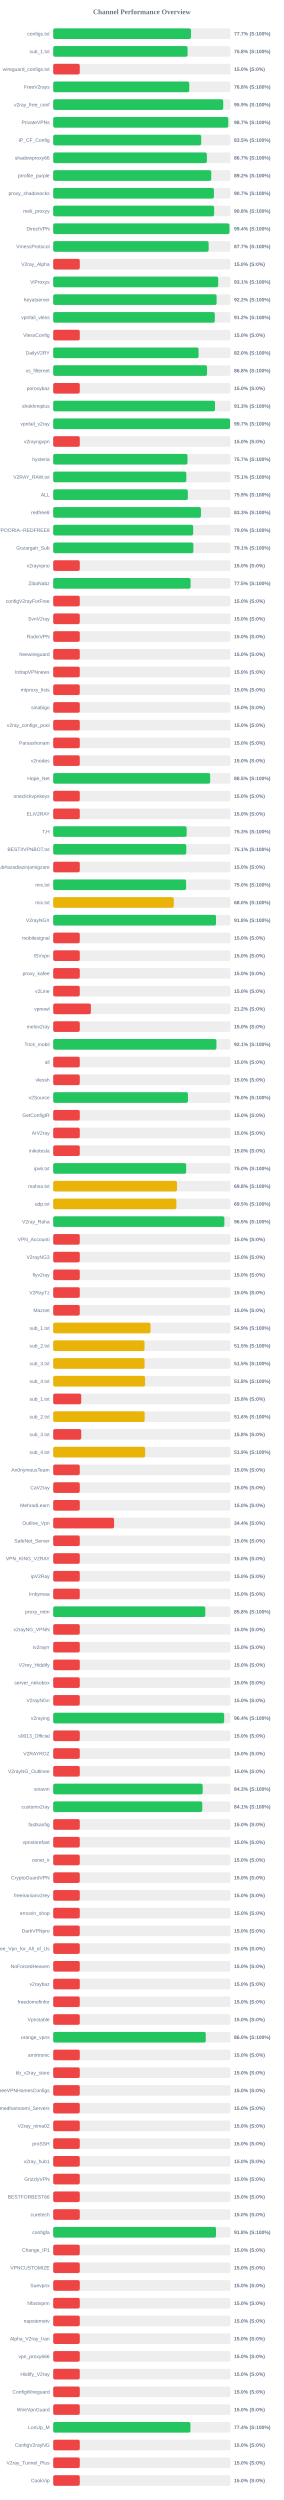
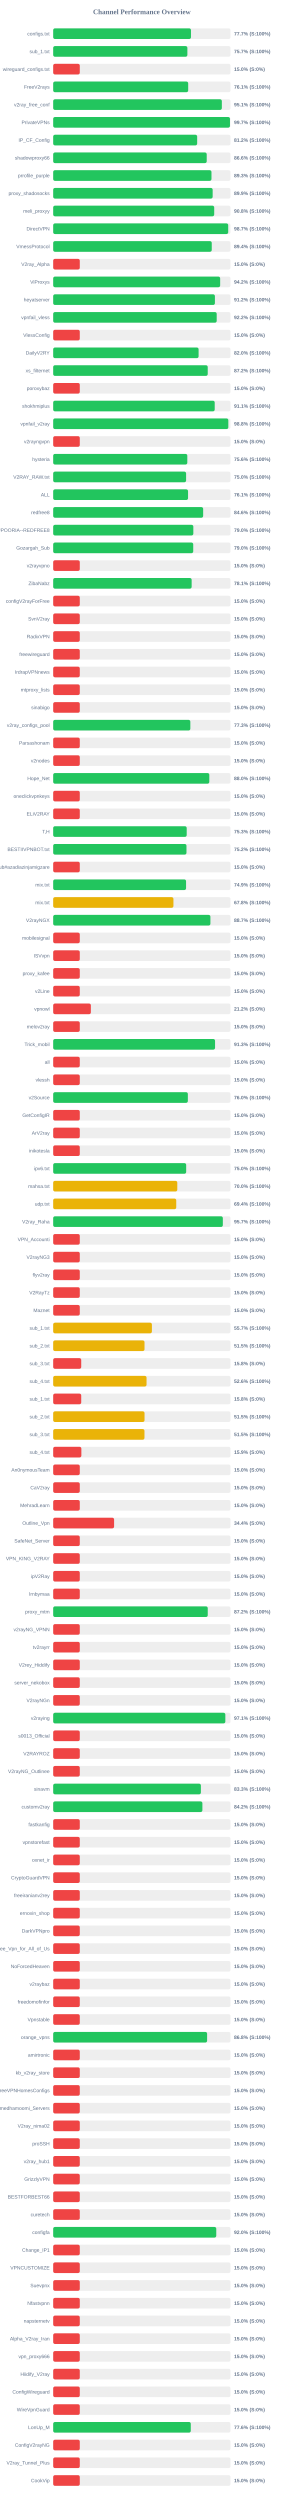
<svg xmlns="http://www.w3.org/2000/svg" width="800" height="7050" version="1.1">
  <style>
        .row { font: 14px Arial; fill: #64748b; }
        .score { font: bold 14px Arial; fill: #64748b; }
    </style>
  <text x="400" y="40" text-anchor="middle" font-size="20px" font-weight="bold" fill="#64748b">Channel Performance Overview</text>
  <rect x="150" y="80" width="500" height="30" fill="#eee" rx="5" />
  <rect x="150" y="80" width="388.55" height="30" fill="#22c55e" rx="5" />
  <text x="140" y="100" text-anchor="end" class="row">configs.txt</text>
  <text x="660" y="100" text-anchor="start" class="score">77.7% (S:100%)</text>
  <rect x="150" y="130" width="500" height="30" fill="#eee" rx="5" />
-   <rect x="150" y="130" width="379.0" height="30" fill="#22c55e" rx="5" />
+   <rect x="150" y="130" width="378.4" height="30" fill="#22c55e" rx="5" />
  <text x="140" y="150" text-anchor="end" class="row">sub_1.txt</text>
-   <text x="660" y="150" text-anchor="start" class="score">75.8% (S:100%)</text>
+   <text x="660" y="150" text-anchor="start" class="score">75.7% (S:100%)</text>
  <rect x="150" y="180" width="500" height="30" fill="#eee" rx="5" />
  <rect x="150" y="180" width="75.0" height="30" fill="#ef4444" rx="5" />
  <text x="140" y="200" text-anchor="end" class="row">wireguard_configs.txt</text>
  <text x="660" y="200" text-anchor="start" class="score">15.0% (S:0%)</text>
  <rect x="150" y="230" width="500" height="30" fill="#eee" rx="5" />
-   <rect x="150" y="230" width="383.75" height="30" fill="#22c55e" rx="5" />
+   <rect x="150" y="230" width="380.7" height="30" fill="#22c55e" rx="5" />
  <text x="140" y="250" text-anchor="end" class="row">FreeV2rays</text>
-   <text x="660" y="250" text-anchor="start" class="score">76.8% (S:100%)</text>
+   <text x="660" y="250" text-anchor="start" class="score">76.1% (S:100%)</text>
  <rect x="150" y="280" width="500" height="30" fill="#eee" rx="5" />
-   <rect x="150" y="280" width="479.5" height="30" fill="#22c55e" rx="5" />
+   <rect x="150" y="280" width="475.6" height="30" fill="#22c55e" rx="5" />
  <text x="140" y="300" text-anchor="end" class="row">v2ray_free_conf</text>
-   <text x="660" y="300" text-anchor="start" class="score">95.9% (S:100%)</text>
+   <text x="660" y="300" text-anchor="start" class="score">95.1% (S:100%)</text>
  <rect x="150" y="330" width="500" height="30" fill="#eee" rx="5" />
-   <rect x="150" y="330" width="493.7" height="30" fill="#22c55e" rx="5" />
+   <rect x="150" y="330" width="498.55" height="30" fill="#22c55e" rx="5" />
  <text x="140" y="350" text-anchor="end" class="row">PrivateVPNs</text>
-   <text x="660" y="350" text-anchor="start" class="score">98.7% (S:100%)</text>
+   <text x="660" y="350" text-anchor="start" class="score">99.7% (S:100%)</text>
  <rect x="150" y="380" width="500" height="30" fill="#eee" rx="5" />
-   <rect x="150" y="380" width="417.4" height="30" fill="#22c55e" rx="5" />
+   <rect x="150" y="380" width="406.0" height="30" fill="#22c55e" rx="5" />
  <text x="140" y="400" text-anchor="end" class="row">IP_CF_Config</text>
-   <text x="660" y="400" text-anchor="start" class="score">83.5% (S:100%)</text>
+   <text x="660" y="400" text-anchor="start" class="score">81.2% (S:100%)</text>
  <rect x="150" y="430" width="500" height="30" fill="#eee" rx="5" />
-   <rect x="150" y="430" width="433.4" height="30" fill="#22c55e" rx="5" />
+   <rect x="150" y="430" width="432.95" height="30" fill="#22c55e" rx="5" />
  <text x="140" y="450" text-anchor="end" class="row">shadowproxy66</text>
-   <text x="660" y="450" text-anchor="start" class="score">86.7% (S:100%)</text>
+   <text x="660" y="450" text-anchor="start" class="score">86.6% (S:100%)</text>
  <rect x="150" y="480" width="500" height="30" fill="#eee" rx="5" />
-   <rect x="150" y="480" width="445.75" height="30" fill="#22c55e" rx="5" />
+   <rect x="150" y="480" width="446.35" height="30" fill="#22c55e" rx="5" />
  <text x="140" y="500" text-anchor="end" class="row">prrofile_purple</text>
-   <text x="660" y="500" text-anchor="start" class="score">89.2% (S:100%)</text>
+   <text x="660" y="500" text-anchor="start" class="score">89.3% (S:100%)</text>
  <rect x="150" y="530" width="500" height="30" fill="#eee" rx="5" />
-   <rect x="150" y="530" width="453.25" height="30" fill="#22c55e" rx="5" />
+   <rect x="150" y="530" width="449.7" height="30" fill="#22c55e" rx="5" />
  <text x="140" y="550" text-anchor="end" class="row">proxy_shadosocks</text>
-   <text x="660" y="550" text-anchor="start" class="score">90.7% (S:100%)</text>
+   <text x="660" y="550" text-anchor="start" class="score">89.9% (S:100%)</text>
  <rect x="150" y="580" width="500" height="30" fill="#eee" rx="5" />
-   <rect x="150" y="580" width="453.85" height="30" fill="#22c55e" rx="5" />
+   <rect x="150" y="580" width="454.05" height="30" fill="#22c55e" rx="5" />
  <text x="140" y="600" text-anchor="end" class="row">meli_proxyy</text>
  <text x="660" y="600" text-anchor="start" class="score">90.8% (S:100%)</text>
  <rect x="150" y="630" width="500" height="30" fill="#eee" rx="5" />
-   <rect x="150" y="630" width="497.1" height="30" fill="#22c55e" rx="5" />
+   <rect x="150" y="630" width="493.55" height="30" fill="#22c55e" rx="5" />
  <text x="140" y="650" text-anchor="end" class="row">DirectVPN</text>
-   <text x="660" y="650" text-anchor="start" class="score">99.4% (S:100%)</text>
+   <text x="660" y="650" text-anchor="start" class="score">98.7% (S:100%)</text>
  <rect x="150" y="680" width="500" height="30" fill="#eee" rx="5" />
-   <rect x="150" y="680" width="438.4" height="30" fill="#22c55e" rx="5" />
+   <rect x="150" y="680" width="447.15" height="30" fill="#22c55e" rx="5" />
  <text x="140" y="700" text-anchor="end" class="row">VmessProtocol</text>
-   <text x="660" y="700" text-anchor="start" class="score">87.7% (S:100%)</text>
+   <text x="660" y="700" text-anchor="start" class="score">89.4% (S:100%)</text>
  <rect x="150" y="730" width="500" height="30" fill="#eee" rx="5" />
  <rect x="150" y="730" width="75.0" height="30" fill="#ef4444" rx="5" />
  <text x="140" y="750" text-anchor="end" class="row">V2ray_Alpha</text>
  <text x="660" y="750" text-anchor="start" class="score">15.0% (S:0%)</text>
  <rect x="150" y="780" width="500" height="30" fill="#eee" rx="5" />
-   <rect x="150" y="780" width="465.35" height="30" fill="#22c55e" rx="5" />
+   <rect x="150" y="780" width="470.85" height="30" fill="#22c55e" rx="5" />
  <text x="140" y="800" text-anchor="end" class="row">ViProxys</text>
-   <text x="660" y="800" text-anchor="start" class="score">93.1% (S:100%)</text>
+   <text x="660" y="800" text-anchor="start" class="score">94.2% (S:100%)</text>
  <rect x="150" y="830" width="500" height="30" fill="#eee" rx="5" />
-   <rect x="150" y="830" width="460.85" height="30" fill="#22c55e" rx="5" />
+   <rect x="150" y="830" width="456.05" height="30" fill="#22c55e" rx="5" />
  <text x="140" y="850" text-anchor="end" class="row">heyatserver</text>
-   <text x="660" y="850" text-anchor="start" class="score">92.2% (S:100%)</text>
+   <text x="660" y="850" text-anchor="start" class="score">91.2% (S:100%)</text>
  <rect x="150" y="880" width="500" height="30" fill="#eee" rx="5" />
-   <rect x="150" y="880" width="455.75" height="30" fill="#22c55e" rx="5" />
+   <rect x="150" y="880" width="461.1" height="30" fill="#22c55e" rx="5" />
  <text x="140" y="900" text-anchor="end" class="row">vpnfail_vless</text>
-   <text x="660" y="900" text-anchor="start" class="score">91.2% (S:100%)</text>
+   <text x="660" y="900" text-anchor="start" class="score">92.2% (S:100%)</text>
  <rect x="150" y="930" width="500" height="30" fill="#eee" rx="5" />
  <rect x="150" y="930" width="75.0" height="30" fill="#ef4444" rx="5" />
  <text x="140" y="950" text-anchor="end" class="row">VlessConfig</text>
  <text x="660" y="950" text-anchor="start" class="score">15.0% (S:0%)</text>
  <rect x="150" y="980" width="500" height="30" fill="#eee" rx="5" />
-   <rect x="150" y="980" width="409.95" height="30" fill="#22c55e" rx="5" />
+   <rect x="150" y="980" width="410.05" height="30" fill="#22c55e" rx="5" />
  <text x="140" y="1000" text-anchor="end" class="row">DailyV2RY</text>
  <text x="660" y="1000" text-anchor="start" class="score">82.0% (S:100%)</text>
  <rect x="150" y="1030" width="500" height="30" fill="#eee" rx="5" />
-   <rect x="150" y="1030" width="433.85" height="30" fill="#22c55e" rx="5" />
+   <rect x="150" y="1030" width="435.8" height="30" fill="#22c55e" rx="5" />
  <text x="140" y="1050" text-anchor="end" class="row">xs_filternet</text>
-   <text x="660" y="1050" text-anchor="start" class="score">86.8% (S:100%)</text>
+   <text x="660" y="1050" text-anchor="start" class="score">87.2% (S:100%)</text>
  <rect x="150" y="1080" width="500" height="30" fill="#eee" rx="5" />
  <rect x="150" y="1080" width="75.0" height="30" fill="#ef4444" rx="5" />
  <text x="140" y="1100" text-anchor="end" class="row">poroxybaz</text>
  <text x="660" y="1100" text-anchor="start" class="score">15.0% (S:0%)</text>
  <rect x="150" y="1130" width="500" height="30" fill="#eee" rx="5" />
-   <rect x="150" y="1130" width="456.3" height="30" fill="#22c55e" rx="5" />
+   <rect x="150" y="1130" width="455.5" height="30" fill="#22c55e" rx="5" />
  <text x="140" y="1150" text-anchor="end" class="row">shokhmiplus</text>
-   <text x="660" y="1150" text-anchor="start" class="score">91.3% (S:100%)</text>
+   <text x="660" y="1150" text-anchor="start" class="score">91.1% (S:100%)</text>
  <rect x="150" y="1180" width="500" height="30" fill="#eee" rx="5" />
-   <rect x="150" y="1180" width="498.65" height="30" fill="#22c55e" rx="5" />
+   <rect x="150" y="1180" width="493.9" height="30" fill="#22c55e" rx="5" />
  <text x="140" y="1200" text-anchor="end" class="row">vpnfail_v2ray</text>
-   <text x="660" y="1200" text-anchor="start" class="score">99.7% (S:100%)</text>
+   <text x="660" y="1200" text-anchor="start" class="score">98.8% (S:100%)</text>
  <rect x="150" y="1230" width="500" height="30" fill="#eee" rx="5" />
  <rect x="150" y="1230" width="75.0" height="30" fill="#ef4444" rx="5" />
  <text x="140" y="1250" text-anchor="end" class="row">v2rayngvpn</text>
  <text x="660" y="1250" text-anchor="start" class="score">15.0% (S:0%)</text>
  <rect x="150" y="1280" width="500" height="30" fill="#eee" rx="5" />
-   <rect x="150" y="1280" width="378.7" height="30" fill="#22c55e" rx="5" />
+   <rect x="150" y="1280" width="378.2" height="30" fill="#22c55e" rx="5" />
  <text x="140" y="1300" text-anchor="end" class="row">hysteria</text>
-   <text x="660" y="1300" text-anchor="start" class="score">75.7% (S:100%)</text>
+   <text x="660" y="1300" text-anchor="start" class="score">75.6% (S:100%)</text>
  <rect x="150" y="1330" width="500" height="30" fill="#eee" rx="5" />
-   <rect x="150" y="1330" width="375.45" height="30" fill="#22c55e" rx="5" />
+   <rect x="150" y="1330" width="374.8" height="30" fill="#22c55e" rx="5" />
  <text x="140" y="1350" text-anchor="end" class="row">V2RAY_RAW.txt</text>
-   <text x="660" y="1350" text-anchor="start" class="score">75.1% (S:100%)</text>
+   <text x="660" y="1350" text-anchor="start" class="score">75.0% (S:100%)</text>
  <rect x="150" y="1380" width="500" height="30" fill="#eee" rx="5" />
-   <rect x="150" y="1380" width="379.7" height="30" fill="#22c55e" rx="5" />
+   <rect x="150" y="1380" width="380.3" height="30" fill="#22c55e" rx="5" />
  <text x="140" y="1400" text-anchor="end" class="row">ALL</text>
-   <text x="660" y="1400" text-anchor="start" class="score">75.9% (S:100%)</text>
+   <text x="660" y="1400" text-anchor="start" class="score">76.1% (S:100%)</text>
  <rect x="150" y="1430" width="500" height="30" fill="#eee" rx="5" />
-   <rect x="150" y="1430" width="416.65" height="30" fill="#22c55e" rx="5" />
+   <rect x="150" y="1430" width="422.9" height="30" fill="#22c55e" rx="5" />
  <text x="140" y="1450" text-anchor="end" class="row">redfree8</text>
-   <text x="660" y="1450" text-anchor="start" class="score">83.3% (S:100%)</text>
+   <text x="660" y="1450" text-anchor="start" class="score">84.6% (S:100%)</text>
  <rect x="150" y="1480" width="500" height="30" fill="#eee" rx="5" />
-   <rect x="150" y="1480" width="394.75" height="30" fill="#22c55e" rx="5" />
+   <rect x="150" y="1480" width="395.2" height="30" fill="#22c55e" rx="5" />
  <text x="140" y="1500" text-anchor="end" class="row">POORIA--REDFREE8.txt#POORIA--REDFREE8</text>
  <text x="660" y="1500" text-anchor="start" class="score">79.0% (S:100%)</text>
  <rect x="150" y="1530" width="500" height="30" fill="#eee" rx="5" />
-   <rect x="150" y="1530" width="395.3" height="30" fill="#22c55e" rx="5" />
+   <rect x="150" y="1530" width="394.9" height="30" fill="#22c55e" rx="5" />
  <text x="140" y="1550" text-anchor="end" class="row">Gozargah_Sub</text>
-   <text x="660" y="1550" text-anchor="start" class="score">79.1% (S:100%)</text>
+   <text x="660" y="1550" text-anchor="start" class="score">79.0% (S:100%)</text>
  <rect x="150" y="1580" width="500" height="30" fill="#eee" rx="5" />
  <rect x="150" y="1580" width="75.0" height="30" fill="#ef4444" rx="5" />
  <text x="140" y="1600" text-anchor="end" class="row">v2rayvpno</text>
  <text x="660" y="1600" text-anchor="start" class="score">15.0% (S:0%)</text>
  <rect x="150" y="1630" width="500" height="30" fill="#eee" rx="5" />
-   <rect x="150" y="1630" width="387.5" height="30" fill="#22c55e" rx="5" />
+   <rect x="150" y="1630" width="390.45" height="30" fill="#22c55e" rx="5" />
  <text x="140" y="1650" text-anchor="end" class="row">ZibaNabz</text>
-   <text x="660" y="1650" text-anchor="start" class="score">77.5% (S:100%)</text>
+   <text x="660" y="1650" text-anchor="start" class="score">78.1% (S:100%)</text>
  <rect x="150" y="1680" width="500" height="30" fill="#eee" rx="5" />
  <rect x="150" y="1680" width="75.0" height="30" fill="#ef4444" rx="5" />
  <text x="140" y="1700" text-anchor="end" class="row">configV2rayForFree</text>
  <text x="660" y="1700" text-anchor="start" class="score">15.0% (S:0%)</text>
  <rect x="150" y="1730" width="500" height="30" fill="#eee" rx="5" />
  <rect x="150" y="1730" width="75.0" height="30" fill="#ef4444" rx="5" />
  <text x="140" y="1750" text-anchor="end" class="row">SvnV2ray</text>
  <text x="660" y="1750" text-anchor="start" class="score">15.0% (S:0%)</text>
  <rect x="150" y="1780" width="500" height="30" fill="#eee" rx="5" />
  <rect x="150" y="1780" width="75.0" height="30" fill="#ef4444" rx="5" />
  <text x="140" y="1800" text-anchor="end" class="row">RadixVPN</text>
  <text x="660" y="1800" text-anchor="start" class="score">15.0% (S:0%)</text>
  <rect x="150" y="1830" width="500" height="30" fill="#eee" rx="5" />
  <rect x="150" y="1830" width="75.0" height="30" fill="#ef4444" rx="5" />
  <text x="140" y="1850" text-anchor="end" class="row">freewireguard</text>
  <text x="660" y="1850" text-anchor="start" class="score">15.0% (S:0%)</text>
  <rect x="150" y="1880" width="500" height="30" fill="#eee" rx="5" />
  <rect x="150" y="1880" width="75.0" height="30" fill="#ef4444" rx="5" />
  <text x="140" y="1900" text-anchor="end" class="row">IrdrapVPNnews</text>
  <text x="660" y="1900" text-anchor="start" class="score">15.0% (S:0%)</text>
  <rect x="150" y="1930" width="500" height="30" fill="#eee" rx="5" />
  <rect x="150" y="1930" width="75.0" height="30" fill="#ef4444" rx="5" />
  <text x="140" y="1950" text-anchor="end" class="row">mtproxy_lists</text>
  <text x="660" y="1950" text-anchor="start" class="score">15.0% (S:0%)</text>
  <rect x="150" y="1980" width="500" height="30" fill="#eee" rx="5" />
  <rect x="150" y="1980" width="75.0" height="30" fill="#ef4444" rx="5" />
  <text x="140" y="2000" text-anchor="end" class="row">sinabigo</text>
  <text x="660" y="2000" text-anchor="start" class="score">15.0% (S:0%)</text>
  <rect x="150" y="2030" width="500" height="30" fill="#eee" rx="5" />
-   <rect x="150" y="2030" width="75.0" height="30" fill="#ef4444" rx="5" />
+   <rect x="150" y="2030" width="386.75" height="30" fill="#22c55e" rx="5" />
  <text x="140" y="2050" text-anchor="end" class="row">v2ray_configs_pool</text>
-   <text x="660" y="2050" text-anchor="start" class="score">15.0% (S:0%)</text>
+   <text x="660" y="2050" text-anchor="start" class="score">77.3% (S:100%)</text>
  <rect x="150" y="2080" width="500" height="30" fill="#eee" rx="5" />
  <rect x="150" y="2080" width="75.0" height="30" fill="#ef4444" rx="5" />
  <text x="140" y="2100" text-anchor="end" class="row">Parsashonam</text>
  <text x="660" y="2100" text-anchor="start" class="score">15.0% (S:0%)</text>
  <rect x="150" y="2130" width="500" height="30" fill="#eee" rx="5" />
  <rect x="150" y="2130" width="75.0" height="30" fill="#ef4444" rx="5" />
  <text x="140" y="2150" text-anchor="end" class="row">v2nodes</text>
  <text x="660" y="2150" text-anchor="start" class="score">15.0% (S:0%)</text>
  <rect x="150" y="2180" width="500" height="30" fill="#eee" rx="5" />
-   <rect x="150" y="2180" width="442.65" height="30" fill="#22c55e" rx="5" />
+   <rect x="150" y="2180" width="440.25" height="30" fill="#22c55e" rx="5" />
  <text x="140" y="2200" text-anchor="end" class="row">Hope_Net</text>
-   <text x="660" y="2200" text-anchor="start" class="score">88.5% (S:100%)</text>
+   <text x="660" y="2200" text-anchor="start" class="score">88.0% (S:100%)</text>
  <rect x="150" y="2230" width="500" height="30" fill="#eee" rx="5" />
  <rect x="150" y="2230" width="75.0" height="30" fill="#ef4444" rx="5" />
  <text x="140" y="2250" text-anchor="end" class="row">oneclickvpnkeys</text>
  <text x="660" y="2250" text-anchor="start" class="score">15.0% (S:0%)</text>
  <rect x="150" y="2280" width="500" height="30" fill="#eee" rx="5" />
  <rect x="150" y="2280" width="75.0" height="30" fill="#ef4444" rx="5" />
  <text x="140" y="2300" text-anchor="end" class="row">ELiV2RAY</text>
  <text x="660" y="2300" text-anchor="start" class="score">15.0% (S:0%)</text>
  <rect x="150" y="2330" width="500" height="30" fill="#eee" rx="5" />
-   <rect x="150" y="2330" width="376.4" height="30" fill="#22c55e" rx="5" />
+   <rect x="150" y="2330" width="376.5" height="30" fill="#22c55e" rx="5" />
  <text x="140" y="2350" text-anchor="end" class="row">T,H</text>
  <text x="660" y="2350" text-anchor="start" class="score">75.3% (S:100%)</text>
  <rect x="150" y="2380" width="500" height="30" fill="#eee" rx="5" />
-   <rect x="150" y="2380" width="375.3" height="30" fill="#22c55e" rx="5" />
+   <rect x="150" y="2380" width="375.85" height="30" fill="#22c55e" rx="5" />
  <text x="140" y="2400" text-anchor="end" class="row">BESTIIVPNBOT.txt</text>
-   <text x="660" y="2400" text-anchor="start" class="score">75.1% (S:100%)</text>
+   <text x="660" y="2400" text-anchor="start" class="score">75.2% (S:100%)</text>
  <rect x="150" y="2430" width="500" height="30" fill="#eee" rx="5" />
  <rect x="150" y="2430" width="75.0" height="30" fill="#ef4444" rx="5" />
  <text x="140" y="2450" text-anchor="end" class="row">Sub#azadiazinjamigzare</text>
  <text x="660" y="2450" text-anchor="start" class="score">15.0% (S:0%)</text>
  <rect x="150" y="2480" width="500" height="30" fill="#eee" rx="5" />
-   <rect x="150" y="2480" width="374.8" height="30" fill="#22c55e" rx="5" />
+   <rect x="150" y="2480" width="374.7" height="30" fill="#22c55e" rx="5" />
  <text x="140" y="2500" text-anchor="end" class="row">mix.txt</text>
-   <text x="660" y="2500" text-anchor="start" class="score">75.0% (S:100%)</text>
+   <text x="660" y="2500" text-anchor="start" class="score">74.9% (S:100%)</text>
  <rect x="150" y="2530" width="500" height="30" fill="#eee" rx="5" />
-   <rect x="150" y="2530" width="340.1" height="30" fill="#eab308" rx="5" />
+   <rect x="150" y="2530" width="339.1" height="30" fill="#eab308" rx="5" />
  <text x="140" y="2550" text-anchor="end" class="row">mix.txt</text>
-   <text x="660" y="2550" text-anchor="start" class="score">68.0% (S:100%)</text>
+   <text x="660" y="2550" text-anchor="start" class="score">67.8% (S:100%)</text>
  <rect x="150" y="2580" width="500" height="30" fill="#eee" rx="5" />
-   <rect x="150" y="2580" width="459.2" height="30" fill="#22c55e" rx="5" />
+   <rect x="150" y="2580" width="443.35" height="30" fill="#22c55e" rx="5" />
  <text x="140" y="2600" text-anchor="end" class="row">V2rayNGX</text>
-   <text x="660" y="2600" text-anchor="start" class="score">91.8% (S:100%)</text>
+   <text x="660" y="2600" text-anchor="start" class="score">88.7% (S:100%)</text>
  <rect x="150" y="2630" width="500" height="30" fill="#eee" rx="5" />
  <rect x="150" y="2630" width="75.0" height="30" fill="#ef4444" rx="5" />
  <text x="140" y="2650" text-anchor="end" class="row">mobilesignal</text>
  <text x="660" y="2650" text-anchor="start" class="score">15.0% (S:0%)</text>
  <rect x="150" y="2680" width="500" height="30" fill="#eee" rx="5" />
  <rect x="150" y="2680" width="75.0" height="30" fill="#ef4444" rx="5" />
  <text x="140" y="2700" text-anchor="end" class="row">ISVvpn</text>
  <text x="660" y="2700" text-anchor="start" class="score">15.0% (S:0%)</text>
  <rect x="150" y="2730" width="500" height="30" fill="#eee" rx="5" />
  <rect x="150" y="2730" width="75.0" height="30" fill="#ef4444" rx="5" />
  <text x="140" y="2750" text-anchor="end" class="row">proxy_kafee</text>
  <text x="660" y="2750" text-anchor="start" class="score">15.0% (S:0%)</text>
  <rect x="150" y="2780" width="500" height="30" fill="#eee" rx="5" />
  <rect x="150" y="2780" width="75.0" height="30" fill="#ef4444" rx="5" />
  <text x="140" y="2800" text-anchor="end" class="row">v2Line</text>
  <text x="660" y="2800" text-anchor="start" class="score">15.0% (S:0%)</text>
  <rect x="150" y="2830" width="500" height="30" fill="#eee" rx="5" />
  <rect x="150" y="2830" width="106.25" height="30" fill="#ef4444" rx="5" />
  <text x="140" y="2850" text-anchor="end" class="row">vpnowl</text>
  <text x="660" y="2850" text-anchor="start" class="score">21.2% (S:0%)</text>
  <rect x="150" y="2880" width="500" height="30" fill="#eee" rx="5" />
  <rect x="150" y="2880" width="75.0" height="30" fill="#ef4444" rx="5" />
  <text x="140" y="2900" text-anchor="end" class="row">melov2ray</text>
  <text x="660" y="2900" text-anchor="start" class="score">15.0% (S:0%)</text>
  <rect x="150" y="2930" width="500" height="30" fill="#eee" rx="5" />
-   <rect x="150" y="2930" width="460.35" height="30" fill="#22c55e" rx="5" />
+   <rect x="150" y="2930" width="456.45" height="30" fill="#22c55e" rx="5" />
  <text x="140" y="2950" text-anchor="end" class="row">Trick_mobil</text>
-   <text x="660" y="2950" text-anchor="start" class="score">92.1% (S:100%)</text>
+   <text x="660" y="2950" text-anchor="start" class="score">91.3% (S:100%)</text>
  <rect x="150" y="2980" width="500" height="30" fill="#eee" rx="5" />
  <rect x="150" y="2980" width="75.0" height="30" fill="#ef4444" rx="5" />
  <text x="140" y="3000" text-anchor="end" class="row">all</text>
  <text x="660" y="3000" text-anchor="start" class="score">15.0% (S:0%)</text>
  <rect x="150" y="3030" width="500" height="30" fill="#eee" rx="5" />
  <rect x="150" y="3030" width="75.0" height="30" fill="#ef4444" rx="5" />
  <text x="140" y="3050" text-anchor="end" class="row">vlessh</text>
  <text x="660" y="3050" text-anchor="start" class="score">15.0% (S:0%)</text>
  <rect x="150" y="3080" width="500" height="30" fill="#eee" rx="5" />
-   <rect x="150" y="3080" width="380.05" height="30" fill="#22c55e" rx="5" />
+   <rect x="150" y="3080" width="379.75" height="30" fill="#22c55e" rx="5" />
  <text x="140" y="3100" text-anchor="end" class="row">v2Source</text>
  <text x="660" y="3100" text-anchor="start" class="score">76.0% (S:100%)</text>
  <rect x="150" y="3130" width="500" height="30" fill="#eee" rx="5" />
  <rect x="150" y="3130" width="75.0" height="30" fill="#ef4444" rx="5" />
  <text x="140" y="3150" text-anchor="end" class="row">GetConfigIR</text>
  <text x="660" y="3150" text-anchor="start" class="score">15.0% (S:0%)</text>
  <rect x="150" y="3180" width="500" height="30" fill="#eee" rx="5" />
  <rect x="150" y="3180" width="75.0" height="30" fill="#ef4444" rx="5" />
  <text x="140" y="3200" text-anchor="end" class="row">ArV2ray</text>
  <text x="660" y="3200" text-anchor="start" class="score">15.0% (S:0%)</text>
  <rect x="150" y="3230" width="500" height="30" fill="#eee" rx="5" />
  <rect x="150" y="3230" width="75.0" height="30" fill="#ef4444" rx="5" />
  <text x="140" y="3250" text-anchor="end" class="row">inikotesla</text>
  <text x="660" y="3250" text-anchor="start" class="score">15.0% (S:0%)</text>
  <rect x="150" y="3280" width="500" height="30" fill="#eee" rx="5" />
-   <rect x="150" y="3280" width="375.05" height="30" fill="#22c55e" rx="5" />
+   <rect x="150" y="3280" width="375.0" height="30" fill="#22c55e" rx="5" />
  <text x="140" y="3300" text-anchor="end" class="row">ipv6.txt</text>
  <text x="660" y="3300" text-anchor="start" class="score">75.0% (S:100%)</text>
  <rect x="150" y="3330" width="500" height="30" fill="#eee" rx="5" />
-   <rect x="150" y="3330" width="349.15" height="30" fill="#eab308" rx="5" />
+   <rect x="150" y="3330" width="349.95" height="30" fill="#eab308" rx="5" />
  <text x="140" y="3350" text-anchor="end" class="row">mahsa.txt</text>
-   <text x="660" y="3350" text-anchor="start" class="score">69.8% (S:100%)</text>
+   <text x="660" y="3350" text-anchor="start" class="score">70.0% (S:100%)</text>
  <rect x="150" y="3380" width="500" height="30" fill="#eee" rx="5" />
-   <rect x="150" y="3380" width="347.4" height="30" fill="#eab308" rx="5" />
+   <rect x="150" y="3380" width="347.0" height="30" fill="#eab308" rx="5" />
  <text x="140" y="3400" text-anchor="end" class="row">udp.txt</text>
-   <text x="660" y="3400" text-anchor="start" class="score">69.5% (S:100%)</text>
+   <text x="660" y="3400" text-anchor="start" class="score">69.4% (S:100%)</text>
  <rect x="150" y="3430" width="500" height="30" fill="#eee" rx="5" />
-   <rect x="150" y="3430" width="482.7" height="30" fill="#22c55e" rx="5" />
+   <rect x="150" y="3430" width="478.4" height="30" fill="#22c55e" rx="5" />
  <text x="140" y="3450" text-anchor="end" class="row">V2ray_Raha</text>
-   <text x="660" y="3450" text-anchor="start" class="score">96.5% (S:100%)</text>
+   <text x="660" y="3450" text-anchor="start" class="score">95.7% (S:100%)</text>
  <rect x="150" y="3480" width="500" height="30" fill="#eee" rx="5" />
  <rect x="150" y="3480" width="75.0" height="30" fill="#ef4444" rx="5" />
  <text x="140" y="3500" text-anchor="end" class="row">VPN_Accounti</text>
  <text x="660" y="3500" text-anchor="start" class="score">15.0% (S:0%)</text>
  <rect x="150" y="3530" width="500" height="30" fill="#eee" rx="5" />
  <rect x="150" y="3530" width="75.0" height="30" fill="#ef4444" rx="5" />
  <text x="140" y="3550" text-anchor="end" class="row">V2rayNG3</text>
  <text x="660" y="3550" text-anchor="start" class="score">15.0% (S:0%)</text>
  <rect x="150" y="3580" width="500" height="30" fill="#eee" rx="5" />
  <rect x="150" y="3580" width="75.0" height="30" fill="#ef4444" rx="5" />
  <text x="140" y="3600" text-anchor="end" class="row">flyv2ray</text>
  <text x="660" y="3600" text-anchor="start" class="score">15.0% (S:0%)</text>
  <rect x="150" y="3630" width="500" height="30" fill="#eee" rx="5" />
  <rect x="150" y="3630" width="75.0" height="30" fill="#ef4444" rx="5" />
  <text x="140" y="3650" text-anchor="end" class="row">V2RayTz</text>
  <text x="660" y="3650" text-anchor="start" class="score">15.0% (S:0%)</text>
  <rect x="150" y="3680" width="500" height="30" fill="#eee" rx="5" />
  <rect x="150" y="3680" width="75.0" height="30" fill="#ef4444" rx="5" />
  <text x="140" y="3700" text-anchor="end" class="row">Maznet</text>
  <text x="660" y="3700" text-anchor="start" class="score">15.0% (S:0%)</text>
  <rect x="150" y="3730" width="500" height="30" fill="#eee" rx="5" />
-   <rect x="150" y="3730" width="274.35" height="30" fill="#eab308" rx="5" />
+   <rect x="150" y="3730" width="278.35" height="30" fill="#eab308" rx="5" />
  <text x="140" y="3750" text-anchor="end" class="row">sub_1.txt</text>
-   <text x="660" y="3750" text-anchor="start" class="score">54.9% (S:100%)</text>
+   <text x="660" y="3750" text-anchor="start" class="score">55.7% (S:100%)</text>
  <rect x="150" y="3780" width="500" height="30" fill="#eee" rx="5" />
  <rect x="150" y="3780" width="257.55" height="30" fill="#eab308" rx="5" />
  <text x="140" y="3800" text-anchor="end" class="row">sub_2.txt</text>
  <text x="660" y="3800" text-anchor="start" class="score">51.5% (S:100%)</text>
  <rect x="150" y="3830" width="500" height="30" fill="#eee" rx="5" />
-   <rect x="150" y="3830" width="257.7" height="30" fill="#eab308" rx="5" />
+   <rect x="150" y="3830" width="79.05" height="30" fill="#ef4444" rx="5" />
  <text x="140" y="3850" text-anchor="end" class="row">sub_3.txt</text>
-   <text x="660" y="3850" text-anchor="start" class="score">51.5% (S:100%)</text>
+   <text x="660" y="3850" text-anchor="start" class="score">15.8% (S:0%)</text>
  <rect x="150" y="3880" width="500" height="30" fill="#eee" rx="5" />
-   <rect x="150" y="3880" width="259.15" height="30" fill="#eab308" rx="5" />
+   <rect x="150" y="3880" width="263.25" height="30" fill="#eab308" rx="5" />
  <text x="140" y="3900" text-anchor="end" class="row">sub_4.txt</text>
-   <text x="660" y="3900" text-anchor="start" class="score">51.8% (S:100%)</text>
+   <text x="660" y="3900" text-anchor="start" class="score">52.6% (S:100%)</text>
  <rect x="150" y="3930" width="500" height="30" fill="#eee" rx="5" />
  <rect x="150" y="3930" width="79.05" height="30" fill="#ef4444" rx="5" />
  <text x="140" y="3950" text-anchor="end" class="row">sub_1.txt</text>
  <text x="660" y="3950" text-anchor="start" class="score">15.8% (S:0%)</text>
  <rect x="150" y="3980" width="500" height="30" fill="#eee" rx="5" />
-   <rect x="150" y="3980" width="257.95" height="30" fill="#eab308" rx="5" />
+   <rect x="150" y="3980" width="257.6" height="30" fill="#eab308" rx="5" />
  <text x="140" y="4000" text-anchor="end" class="row">sub_2.txt</text>
-   <text x="660" y="4000" text-anchor="start" class="score">51.6% (S:100%)</text>
+   <text x="660" y="4000" text-anchor="start" class="score">51.5% (S:100%)</text>
  <rect x="150" y="4030" width="500" height="30" fill="#eee" rx="5" />
-   <rect x="150" y="4030" width="79.05" height="30" fill="#ef4444" rx="5" />
+   <rect x="150" y="4030" width="257.4" height="30" fill="#eab308" rx="5" />
  <text x="140" y="4050" text-anchor="end" class="row">sub_3.txt</text>
-   <text x="660" y="4050" text-anchor="start" class="score">15.8% (S:0%)</text>
+   <text x="660" y="4050" text-anchor="start" class="score">51.5% (S:100%)</text>
  <rect x="150" y="4080" width="500" height="30" fill="#eee" rx="5" />
-   <rect x="150" y="4080" width="259.35" height="30" fill="#eab308" rx="5" />
+   <rect x="150" y="4080" width="79.45" height="30" fill="#ef4444" rx="5" />
  <text x="140" y="4100" text-anchor="end" class="row">sub_4.txt</text>
-   <text x="660" y="4100" text-anchor="start" class="score">51.9% (S:100%)</text>
+   <text x="660" y="4100" text-anchor="start" class="score">15.9% (S:0%)</text>
  <rect x="150" y="4130" width="500" height="30" fill="#eee" rx="5" />
  <rect x="150" y="4130" width="75.0" height="30" fill="#ef4444" rx="5" />
  <text x="140" y="4150" text-anchor="end" class="row">An0nymousTeam</text>
  <text x="660" y="4150" text-anchor="start" class="score">15.0% (S:0%)</text>
  <rect x="150" y="4180" width="500" height="30" fill="#eee" rx="5" />
  <rect x="150" y="4180" width="75.0" height="30" fill="#ef4444" rx="5" />
  <text x="140" y="4200" text-anchor="end" class="row">CaV2ray</text>
  <text x="660" y="4200" text-anchor="start" class="score">15.0% (S:0%)</text>
  <rect x="150" y="4230" width="500" height="30" fill="#eee" rx="5" />
  <rect x="150" y="4230" width="75.0" height="30" fill="#ef4444" rx="5" />
  <text x="140" y="4250" text-anchor="end" class="row">MehradLearn</text>
  <text x="660" y="4250" text-anchor="start" class="score">15.0% (S:0%)</text>
  <rect x="150" y="4280" width="500" height="30" fill="#eee" rx="5" />
  <rect x="150" y="4280" width="171.75" height="30" fill="#ef4444" rx="5" />
  <text x="140" y="4300" text-anchor="end" class="row">Outline_Vpn</text>
  <text x="660" y="4300" text-anchor="start" class="score">34.4% (S:0%)</text>
  <rect x="150" y="4330" width="500" height="30" fill="#eee" rx="5" />
  <rect x="150" y="4330" width="75.0" height="30" fill="#ef4444" rx="5" />
  <text x="140" y="4350" text-anchor="end" class="row">SafeNet_Server</text>
  <text x="660" y="4350" text-anchor="start" class="score">15.0% (S:0%)</text>
  <rect x="150" y="4380" width="500" height="30" fill="#eee" rx="5" />
  <rect x="150" y="4380" width="75.0" height="30" fill="#ef4444" rx="5" />
  <text x="140" y="4400" text-anchor="end" class="row">VPN_KING_V2RAY</text>
  <text x="660" y="4400" text-anchor="start" class="score">15.0% (S:0%)</text>
  <rect x="150" y="4430" width="500" height="30" fill="#eee" rx="5" />
  <rect x="150" y="4430" width="75.0" height="30" fill="#ef4444" rx="5" />
  <text x="140" y="4450" text-anchor="end" class="row">ipV2Ray</text>
  <text x="660" y="4450" text-anchor="start" class="score">15.0% (S:0%)</text>
  <rect x="150" y="4480" width="500" height="30" fill="#eee" rx="5" />
  <rect x="150" y="4480" width="75.0" height="30" fill="#ef4444" rx="5" />
  <text x="140" y="4500" text-anchor="end" class="row">lrnbymaa</text>
  <text x="660" y="4500" text-anchor="start" class="score">15.0% (S:0%)</text>
  <rect x="150" y="4530" width="500" height="30" fill="#eee" rx="5" />
-   <rect x="150" y="4530" width="428.9" height="30" fill="#22c55e" rx="5" />
+   <rect x="150" y="4530" width="435.85" height="30" fill="#22c55e" rx="5" />
  <text x="140" y="4550" text-anchor="end" class="row">proxy_mtm</text>
-   <text x="660" y="4550" text-anchor="start" class="score">85.8% (S:100%)</text>
+   <text x="660" y="4550" text-anchor="start" class="score">87.2% (S:100%)</text>
  <rect x="150" y="4580" width="500" height="30" fill="#eee" rx="5" />
  <rect x="150" y="4580" width="75.0" height="30" fill="#ef4444" rx="5" />
  <text x="140" y="4600" text-anchor="end" class="row">v2rayNG_VPNN</text>
  <text x="660" y="4600" text-anchor="start" class="score">15.0% (S:0%)</text>
  <rect x="150" y="4630" width="500" height="30" fill="#eee" rx="5" />
  <rect x="150" y="4630" width="75.0" height="30" fill="#ef4444" rx="5" />
  <text x="140" y="4650" text-anchor="end" class="row">tv2rayrr</text>
  <text x="660" y="4650" text-anchor="start" class="score">15.0% (S:0%)</text>
  <rect x="150" y="4680" width="500" height="30" fill="#eee" rx="5" />
  <rect x="150" y="4680" width="75.0" height="30" fill="#ef4444" rx="5" />
  <text x="140" y="4700" text-anchor="end" class="row">V2rey_Hiddify</text>
  <text x="660" y="4700" text-anchor="start" class="score">15.0% (S:0%)</text>
  <rect x="150" y="4730" width="500" height="30" fill="#eee" rx="5" />
  <rect x="150" y="4730" width="75.0" height="30" fill="#ef4444" rx="5" />
  <text x="140" y="4750" text-anchor="end" class="row">server_nekobox</text>
  <text x="660" y="4750" text-anchor="start" class="score">15.0% (S:0%)</text>
  <rect x="150" y="4780" width="500" height="30" fill="#eee" rx="5" />
  <rect x="150" y="4780" width="75.0" height="30" fill="#ef4444" rx="5" />
  <text x="140" y="4800" text-anchor="end" class="row">V2rayNGn</text>
  <text x="660" y="4800" text-anchor="start" class="score">15.0% (S:0%)</text>
  <rect x="150" y="4830" width="500" height="30" fill="#eee" rx="5" />
-   <rect x="150" y="4830" width="482.15" height="30" fill="#22c55e" rx="5" />
+   <rect x="150" y="4830" width="485.45" height="30" fill="#22c55e" rx="5" />
  <text x="140" y="4850" text-anchor="end" class="row">v2raying</text>
-   <text x="660" y="4850" text-anchor="start" class="score">96.4% (S:100%)</text>
+   <text x="660" y="4850" text-anchor="start" class="score">97.1% (S:100%)</text>
  <rect x="150" y="4880" width="500" height="30" fill="#eee" rx="5" />
  <rect x="150" y="4880" width="75.0" height="30" fill="#ef4444" rx="5" />
  <text x="140" y="4900" text-anchor="end" class="row">s0013_Official</text>
  <text x="660" y="4900" text-anchor="start" class="score">15.0% (S:0%)</text>
  <rect x="150" y="4930" width="500" height="30" fill="#eee" rx="5" />
  <rect x="150" y="4930" width="75.0" height="30" fill="#ef4444" rx="5" />
  <text x="140" y="4950" text-anchor="end" class="row">V2RAYROZ</text>
  <text x="660" y="4950" text-anchor="start" class="score">15.0% (S:0%)</text>
  <rect x="150" y="4980" width="500" height="30" fill="#eee" rx="5" />
  <rect x="150" y="4980" width="75.0" height="30" fill="#ef4444" rx="5" />
  <text x="140" y="5000" text-anchor="end" class="row">V2rayNG_Outlinee</text>
  <text x="660" y="5000" text-anchor="start" class="score">15.0% (S:0%)</text>
  <rect x="150" y="5030" width="500" height="30" fill="#eee" rx="5" />
-   <rect x="150" y="5030" width="421.55" height="30" fill="#22c55e" rx="5" />
+   <rect x="150" y="5030" width="416.5" height="30" fill="#22c55e" rx="5" />
  <text x="140" y="5050" text-anchor="end" class="row">sinavm</text>
-   <text x="660" y="5050" text-anchor="start" class="score">84.3% (S:100%)</text>
+   <text x="660" y="5050" text-anchor="start" class="score">83.3% (S:100%)</text>
  <rect x="150" y="5080" width="500" height="30" fill="#eee" rx="5" />
-   <rect x="150" y="5080" width="420.45" height="30" fill="#22c55e" rx="5" />
+   <rect x="150" y="5080" width="420.75" height="30" fill="#22c55e" rx="5" />
  <text x="140" y="5100" text-anchor="end" class="row">customv2ray</text>
-   <text x="660" y="5100" text-anchor="start" class="score">84.1% (S:100%)</text>
+   <text x="660" y="5100" text-anchor="start" class="score">84.2% (S:100%)</text>
  <rect x="150" y="5130" width="500" height="30" fill="#eee" rx="5" />
  <rect x="150" y="5130" width="75.0" height="30" fill="#ef4444" rx="5" />
  <text x="140" y="5150" text-anchor="end" class="row">fastkanfig</text>
  <text x="660" y="5150" text-anchor="start" class="score">15.0% (S:0%)</text>
  <rect x="150" y="5180" width="500" height="30" fill="#eee" rx="5" />
  <rect x="150" y="5180" width="75.0" height="30" fill="#ef4444" rx="5" />
  <text x="140" y="5200" text-anchor="end" class="row">vpnstorefast</text>
  <text x="660" y="5200" text-anchor="start" class="score">15.0% (S:0%)</text>
  <rect x="150" y="5230" width="500" height="30" fill="#eee" rx="5" />
  <rect x="150" y="5230" width="75.0" height="30" fill="#ef4444" rx="5" />
  <text x="140" y="5250" text-anchor="end" class="row">oxnet_ir</text>
  <text x="660" y="5250" text-anchor="start" class="score">15.0% (S:0%)</text>
  <rect x="150" y="5280" width="500" height="30" fill="#eee" rx="5" />
  <rect x="150" y="5280" width="75.0" height="30" fill="#ef4444" rx="5" />
  <text x="140" y="5300" text-anchor="end" class="row">CryptoGuardVPN</text>
  <text x="660" y="5300" text-anchor="start" class="score">15.0% (S:0%)</text>
  <rect x="150" y="5330" width="500" height="30" fill="#eee" rx="5" />
  <rect x="150" y="5330" width="75.0" height="30" fill="#ef4444" rx="5" />
  <text x="140" y="5350" text-anchor="end" class="row">freeiranianv2rey</text>
  <text x="660" y="5350" text-anchor="start" class="score">15.0% (S:0%)</text>
  <rect x="150" y="5380" width="500" height="30" fill="#eee" rx="5" />
  <rect x="150" y="5380" width="75.0" height="30" fill="#ef4444" rx="5" />
  <text x="140" y="5400" text-anchor="end" class="row">ernoxin_shop</text>
  <text x="660" y="5400" text-anchor="start" class="score">15.0% (S:0%)</text>
  <rect x="150" y="5430" width="500" height="30" fill="#eee" rx="5" />
  <rect x="150" y="5430" width="75.0" height="30" fill="#ef4444" rx="5" />
  <text x="140" y="5450" text-anchor="end" class="row">DarkVPNpro</text>
  <text x="660" y="5450" text-anchor="start" class="score">15.0% (S:0%)</text>
  <rect x="150" y="5480" width="500" height="30" fill="#eee" rx="5" />
  <rect x="150" y="5480" width="75.0" height="30" fill="#ef4444" rx="5" />
  <text x="140" y="5500" text-anchor="end" class="row">Free_Vpn_for_All_of_Us</text>
  <text x="660" y="5500" text-anchor="start" class="score">15.0% (S:0%)</text>
  <rect x="150" y="5530" width="500" height="30" fill="#eee" rx="5" />
  <rect x="150" y="5530" width="75.0" height="30" fill="#ef4444" rx="5" />
  <text x="140" y="5550" text-anchor="end" class="row">NoForcedHeaven</text>
  <text x="660" y="5550" text-anchor="start" class="score">15.0% (S:0%)</text>
  <rect x="150" y="5580" width="500" height="30" fill="#eee" rx="5" />
  <rect x="150" y="5580" width="75.0" height="30" fill="#ef4444" rx="5" />
  <text x="140" y="5600" text-anchor="end" class="row">v2raybaz</text>
  <text x="660" y="5600" text-anchor="start" class="score">15.0% (S:0%)</text>
  <rect x="150" y="5630" width="500" height="30" fill="#eee" rx="5" />
  <rect x="150" y="5630" width="75.0" height="30" fill="#ef4444" rx="5" />
  <text x="140" y="5650" text-anchor="end" class="row">freedomofinfor</text>
  <text x="660" y="5650" text-anchor="start" class="score">15.0% (S:0%)</text>
  <rect x="150" y="5680" width="500" height="30" fill="#eee" rx="5" />
  <rect x="150" y="5680" width="75.0" height="30" fill="#ef4444" rx="5" />
  <text x="140" y="5700" text-anchor="end" class="row">Vpnstable</text>
  <text x="660" y="5700" text-anchor="start" class="score">15.0% (S:0%)</text>
  <rect x="150" y="5730" width="500" height="30" fill="#eee" rx="5" />
-   <rect x="150" y="5730" width="430.25" height="30" fill="#22c55e" rx="5" />
+   <rect x="150" y="5730" width="434.05" height="30" fill="#22c55e" rx="5" />
  <text x="140" y="5750" text-anchor="end" class="row">orange_vpns</text>
-   <text x="660" y="5750" text-anchor="start" class="score">86.0% (S:100%)</text>
+   <text x="660" y="5750" text-anchor="start" class="score">86.8% (S:100%)</text>
  <rect x="150" y="5780" width="500" height="30" fill="#eee" rx="5" />
  <rect x="150" y="5780" width="75.0" height="30" fill="#ef4444" rx="5" />
  <text x="140" y="5800" text-anchor="end" class="row">amirtronic</text>
  <text x="660" y="5800" text-anchor="start" class="score">15.0% (S:0%)</text>
  <rect x="150" y="5830" width="500" height="30" fill="#eee" rx="5" />
  <rect x="150" y="5830" width="75.0" height="30" fill="#ef4444" rx="5" />
  <text x="140" y="5850" text-anchor="end" class="row">kb_v2ray_store</text>
  <text x="660" y="5850" text-anchor="start" class="score">15.0% (S:0%)</text>
  <rect x="150" y="5880" width="500" height="30" fill="#eee" rx="5" />
  <rect x="150" y="5880" width="75.0" height="30" fill="#ef4444" rx="5" />
  <text x="140" y="5900" text-anchor="end" class="row">FreeVPNHomesConfigs</text>
  <text x="660" y="5900" text-anchor="start" class="score">15.0% (S:0%)</text>
  <rect x="150" y="5930" width="500" height="30" fill="#eee" rx="5" />
  <rect x="150" y="5930" width="75.0" height="30" fill="#ef4444" rx="5" />
  <text x="140" y="5950" text-anchor="end" class="row">Ahmedhamoomi_Servers</text>
  <text x="660" y="5950" text-anchor="start" class="score">15.0% (S:0%)</text>
  <rect x="150" y="5980" width="500" height="30" fill="#eee" rx="5" />
  <rect x="150" y="5980" width="75.0" height="30" fill="#ef4444" rx="5" />
  <text x="140" y="6000" text-anchor="end" class="row">V2ray_nima02</text>
  <text x="660" y="6000" text-anchor="start" class="score">15.0% (S:0%)</text>
  <rect x="150" y="6030" width="500" height="30" fill="#eee" rx="5" />
  <rect x="150" y="6030" width="75.0" height="30" fill="#ef4444" rx="5" />
  <text x="140" y="6050" text-anchor="end" class="row">proSSH</text>
  <text x="660" y="6050" text-anchor="start" class="score">15.0% (S:0%)</text>
  <rect x="150" y="6080" width="500" height="30" fill="#eee" rx="5" />
  <rect x="150" y="6080" width="75.0" height="30" fill="#ef4444" rx="5" />
  <text x="140" y="6100" text-anchor="end" class="row">v2ray_hub1</text>
  <text x="660" y="6100" text-anchor="start" class="score">15.0% (S:0%)</text>
  <rect x="150" y="6130" width="500" height="30" fill="#eee" rx="5" />
  <rect x="150" y="6130" width="75.0" height="30" fill="#ef4444" rx="5" />
  <text x="140" y="6150" text-anchor="end" class="row">GrizzlyVPN</text>
  <text x="660" y="6150" text-anchor="start" class="score">15.0% (S:0%)</text>
  <rect x="150" y="6180" width="500" height="30" fill="#eee" rx="5" />
  <rect x="150" y="6180" width="75.0" height="30" fill="#ef4444" rx="5" />
  <text x="140" y="6200" text-anchor="end" class="row">BESTFORBEST66</text>
  <text x="660" y="6200" text-anchor="start" class="score">15.0% (S:0%)</text>
  <rect x="150" y="6230" width="500" height="30" fill="#eee" rx="5" />
  <rect x="150" y="6230" width="75.0" height="30" fill="#ef4444" rx="5" />
  <text x="140" y="6250" text-anchor="end" class="row">curetech</text>
  <text x="660" y="6250" text-anchor="start" class="score">15.0% (S:0%)</text>
  <rect x="150" y="6280" width="500" height="30" fill="#eee" rx="5" />
-   <rect x="150" y="6280" width="459.1" height="30" fill="#22c55e" rx="5" />
+   <rect x="150" y="6280" width="459.85" height="30" fill="#22c55e" rx="5" />
  <text x="140" y="6300" text-anchor="end" class="row">configfa</text>
-   <text x="660" y="6300" text-anchor="start" class="score">91.8% (S:100%)</text>
+   <text x="660" y="6300" text-anchor="start" class="score">92.0% (S:100%)</text>
  <rect x="150" y="6330" width="500" height="30" fill="#eee" rx="5" />
  <rect x="150" y="6330" width="75.0" height="30" fill="#ef4444" rx="5" />
  <text x="140" y="6350" text-anchor="end" class="row">Change_IP1</text>
  <text x="660" y="6350" text-anchor="start" class="score">15.0% (S:0%)</text>
  <rect x="150" y="6380" width="500" height="30" fill="#eee" rx="5" />
  <rect x="150" y="6380" width="75.0" height="30" fill="#ef4444" rx="5" />
  <text x="140" y="6400" text-anchor="end" class="row">VPNCUSTOMIZE</text>
  <text x="660" y="6400" text-anchor="start" class="score">15.0% (S:0%)</text>
  <rect x="150" y="6430" width="500" height="30" fill="#eee" rx="5" />
  <rect x="150" y="6430" width="75.0" height="30" fill="#ef4444" rx="5" />
  <text x="140" y="6450" text-anchor="end" class="row">Suevpnx</text>
  <text x="660" y="6450" text-anchor="start" class="score">15.0% (S:0%)</text>
  <rect x="150" y="6480" width="500" height="30" fill="#eee" rx="5" />
  <rect x="150" y="6480" width="75.0" height="30" fill="#ef4444" rx="5" />
  <text x="140" y="6500" text-anchor="end" class="row">Nfastvpnn</text>
  <text x="660" y="6500" text-anchor="start" class="score">15.0% (S:0%)</text>
  <rect x="150" y="6530" width="500" height="30" fill="#eee" rx="5" />
  <rect x="150" y="6530" width="75.0" height="30" fill="#ef4444" rx="5" />
  <text x="140" y="6550" text-anchor="end" class="row">napsternetv</text>
  <text x="660" y="6550" text-anchor="start" class="score">15.0% (S:0%)</text>
  <rect x="150" y="6580" width="500" height="30" fill="#eee" rx="5" />
  <rect x="150" y="6580" width="75.0" height="30" fill="#ef4444" rx="5" />
  <text x="140" y="6600" text-anchor="end" class="row">Alpha_V2ray_Iran</text>
  <text x="660" y="6600" text-anchor="start" class="score">15.0% (S:0%)</text>
  <rect x="150" y="6630" width="500" height="30" fill="#eee" rx="5" />
  <rect x="150" y="6630" width="75.0" height="30" fill="#ef4444" rx="5" />
  <text x="140" y="6650" text-anchor="end" class="row">vpn_proxy666</text>
  <text x="660" y="6650" text-anchor="start" class="score">15.0% (S:0%)</text>
  <rect x="150" y="6680" width="500" height="30" fill="#eee" rx="5" />
  <rect x="150" y="6680" width="75.0" height="30" fill="#ef4444" rx="5" />
  <text x="140" y="6700" text-anchor="end" class="row">Hiidify_V2ray</text>
  <text x="660" y="6700" text-anchor="start" class="score">15.0% (S:0%)</text>
  <rect x="150" y="6730" width="500" height="30" fill="#eee" rx="5" />
  <rect x="150" y="6730" width="75.0" height="30" fill="#ef4444" rx="5" />
  <text x="140" y="6750" text-anchor="end" class="row">ConfigWireguard</text>
  <text x="660" y="6750" text-anchor="start" class="score">15.0% (S:0%)</text>
  <rect x="150" y="6780" width="500" height="30" fill="#eee" rx="5" />
  <rect x="150" y="6780" width="75.0" height="30" fill="#ef4444" rx="5" />
  <text x="140" y="6800" text-anchor="end" class="row">WireVpnGuard</text>
  <text x="660" y="6800" text-anchor="start" class="score">15.0% (S:0%)</text>
  <rect x="150" y="6830" width="500" height="30" fill="#eee" rx="5" />
-   <rect x="150" y="6830" width="387.05" height="30" fill="#22c55e" rx="5" />
+   <rect x="150" y="6830" width="388.0" height="30" fill="#22c55e" rx="5" />
  <text x="140" y="6850" text-anchor="end" class="row">LonUp_M</text>
-   <text x="660" y="6850" text-anchor="start" class="score">77.4% (S:100%)</text>
+   <text x="660" y="6850" text-anchor="start" class="score">77.6% (S:100%)</text>
  <rect x="150" y="6880" width="500" height="30" fill="#eee" rx="5" />
  <rect x="150" y="6880" width="75.0" height="30" fill="#ef4444" rx="5" />
  <text x="140" y="6900" text-anchor="end" class="row">ConfigV2rayNG</text>
  <text x="660" y="6900" text-anchor="start" class="score">15.0% (S:0%)</text>
  <rect x="150" y="6930" width="500" height="30" fill="#eee" rx="5" />
  <rect x="150" y="6930" width="75.0" height="30" fill="#ef4444" rx="5" />
  <text x="140" y="6950" text-anchor="end" class="row">V2ray_Tunnel_Plus</text>
  <text x="660" y="6950" text-anchor="start" class="score">15.0% (S:0%)</text>
  <rect x="150" y="6980" width="500" height="30" fill="#eee" rx="5" />
  <rect x="150" y="6980" width="75.0" height="30" fill="#ef4444" rx="5" />
  <text x="140" y="7000" text-anchor="end" class="row">CookVip</text>
  <text x="660" y="7000" text-anchor="start" class="score">15.0% (S:0%)</text>
</svg>
